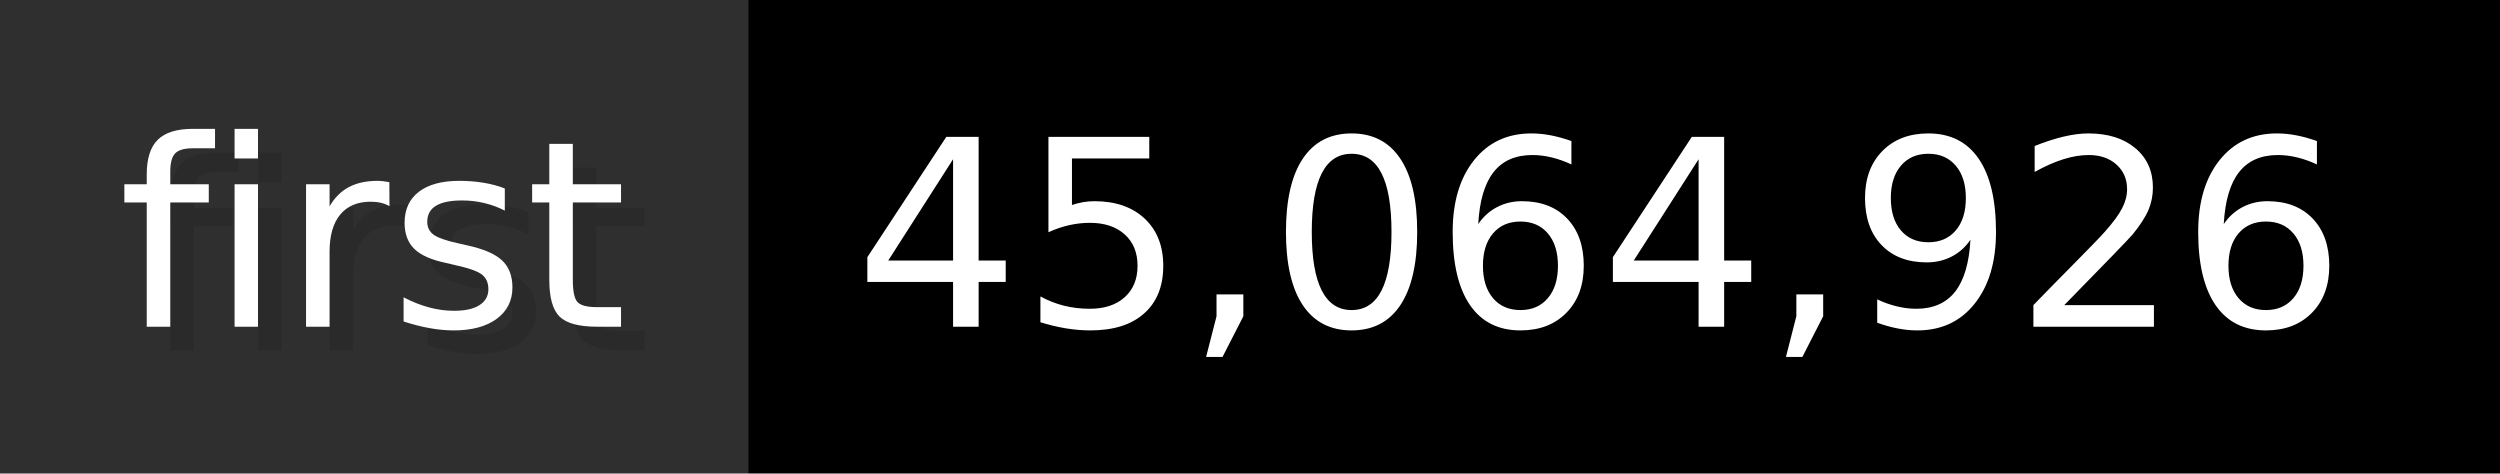
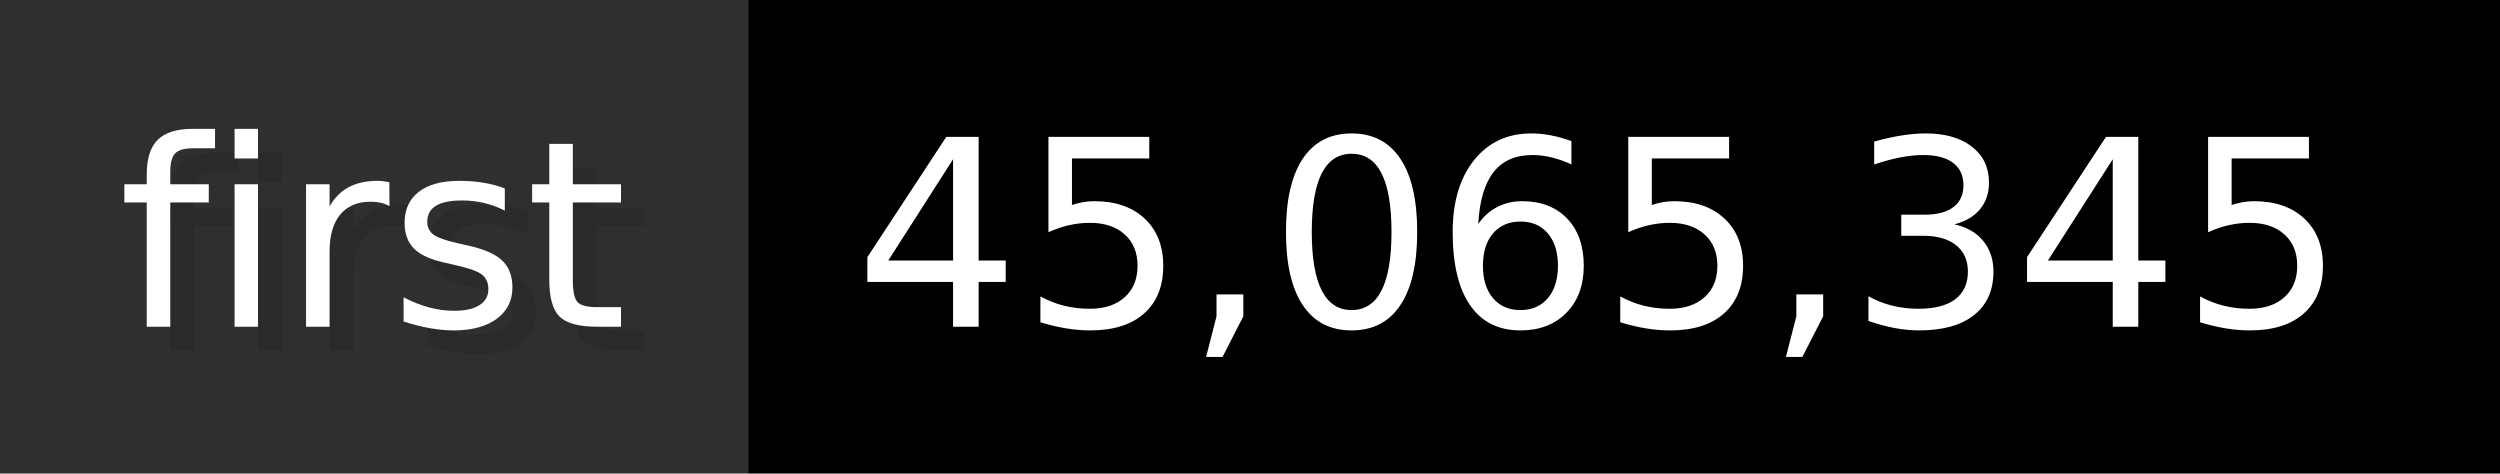
- <svg xmlns="http://www.w3.org/2000/svg" width="105.6" height="20" viewBox="0 0 1056 200" role="img" aria-label="first: 45,064,926">
+ <svg xmlns="http://www.w3.org/2000/svg" width="105.6" height="20" viewBox="0 0 1056 200" role="img" aria-label="first: 45,065,345">
  <g>
    <rect fill="#2F2F2F" width="316" height="200" />
    <rect fill="#" x="316" width="740" height="200" />
  </g>
  <g aria-hidden="true" fill="#fff" text-anchor="start" font-family="Verdana,DejaVu Sans,sans-serif" font-size="110">
    <text x="60" y="148" textLength="216" fill="#000" opacity="0.1">first</text>
    <text x="50" y="138" textLength="216">first</text>
-     <text x="371" y="148" textLength="640" fill="#000" opacity="0.1">45,064,926</text>
-     <text x="361" y="138" textLength="640">45,064,926</text>
+     <text x="371" y="148" textLength="640" fill="#000" opacity="0.1">45,065,345</text>
+     <text x="361" y="138" textLength="640">45,065,345</text>
  </g>
</svg>
